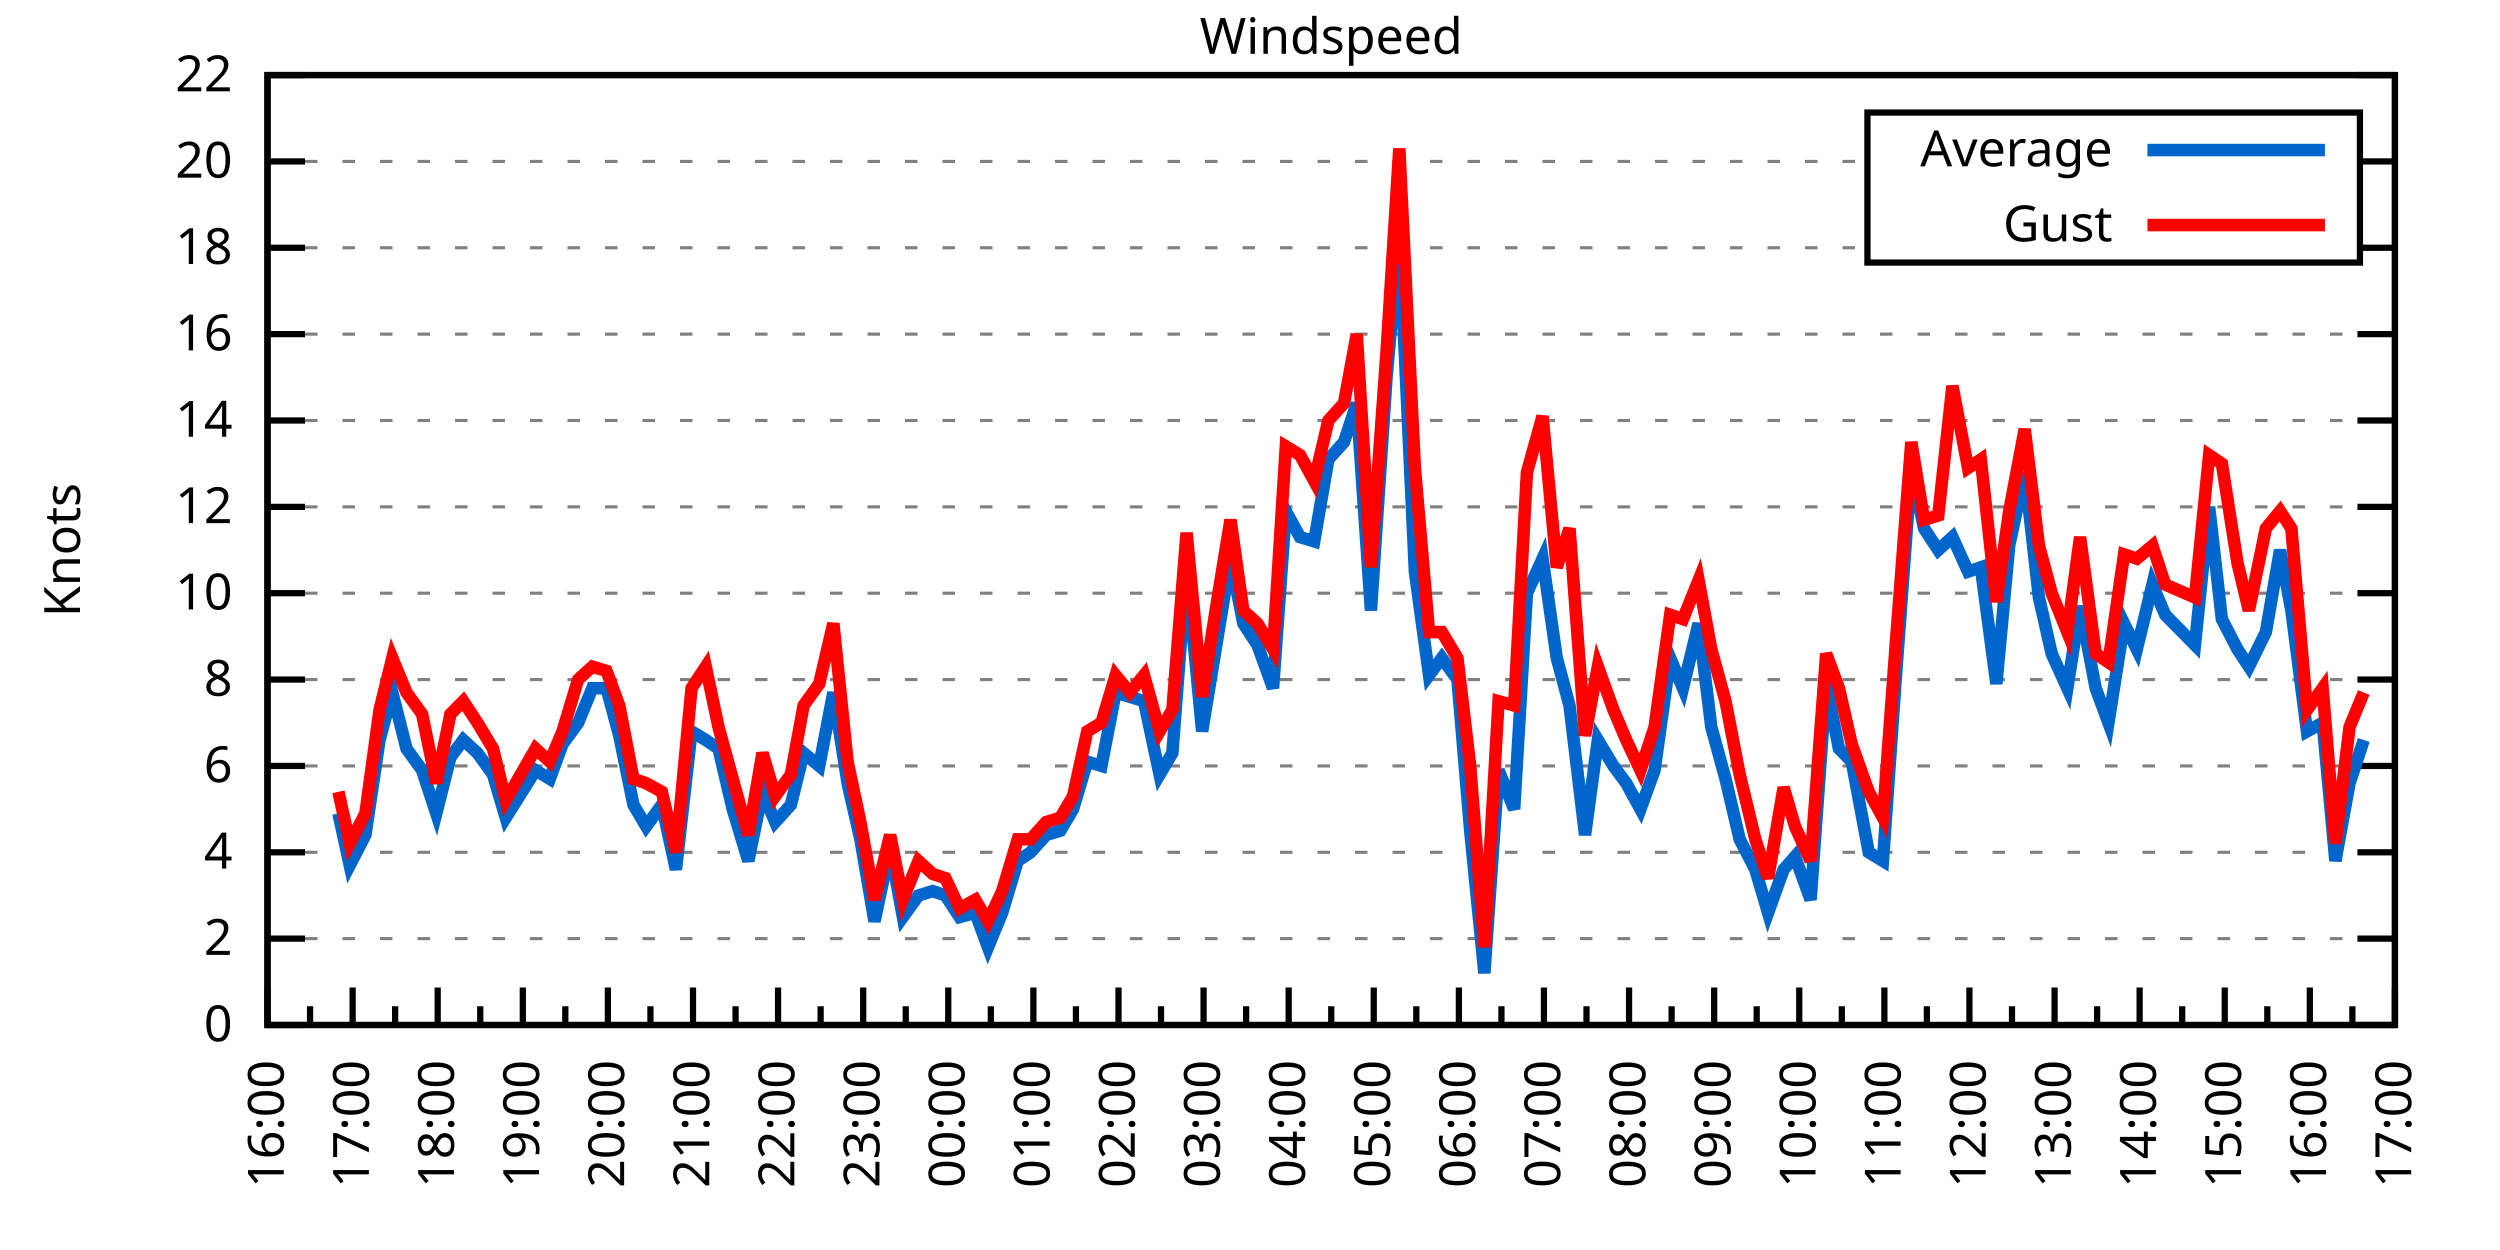
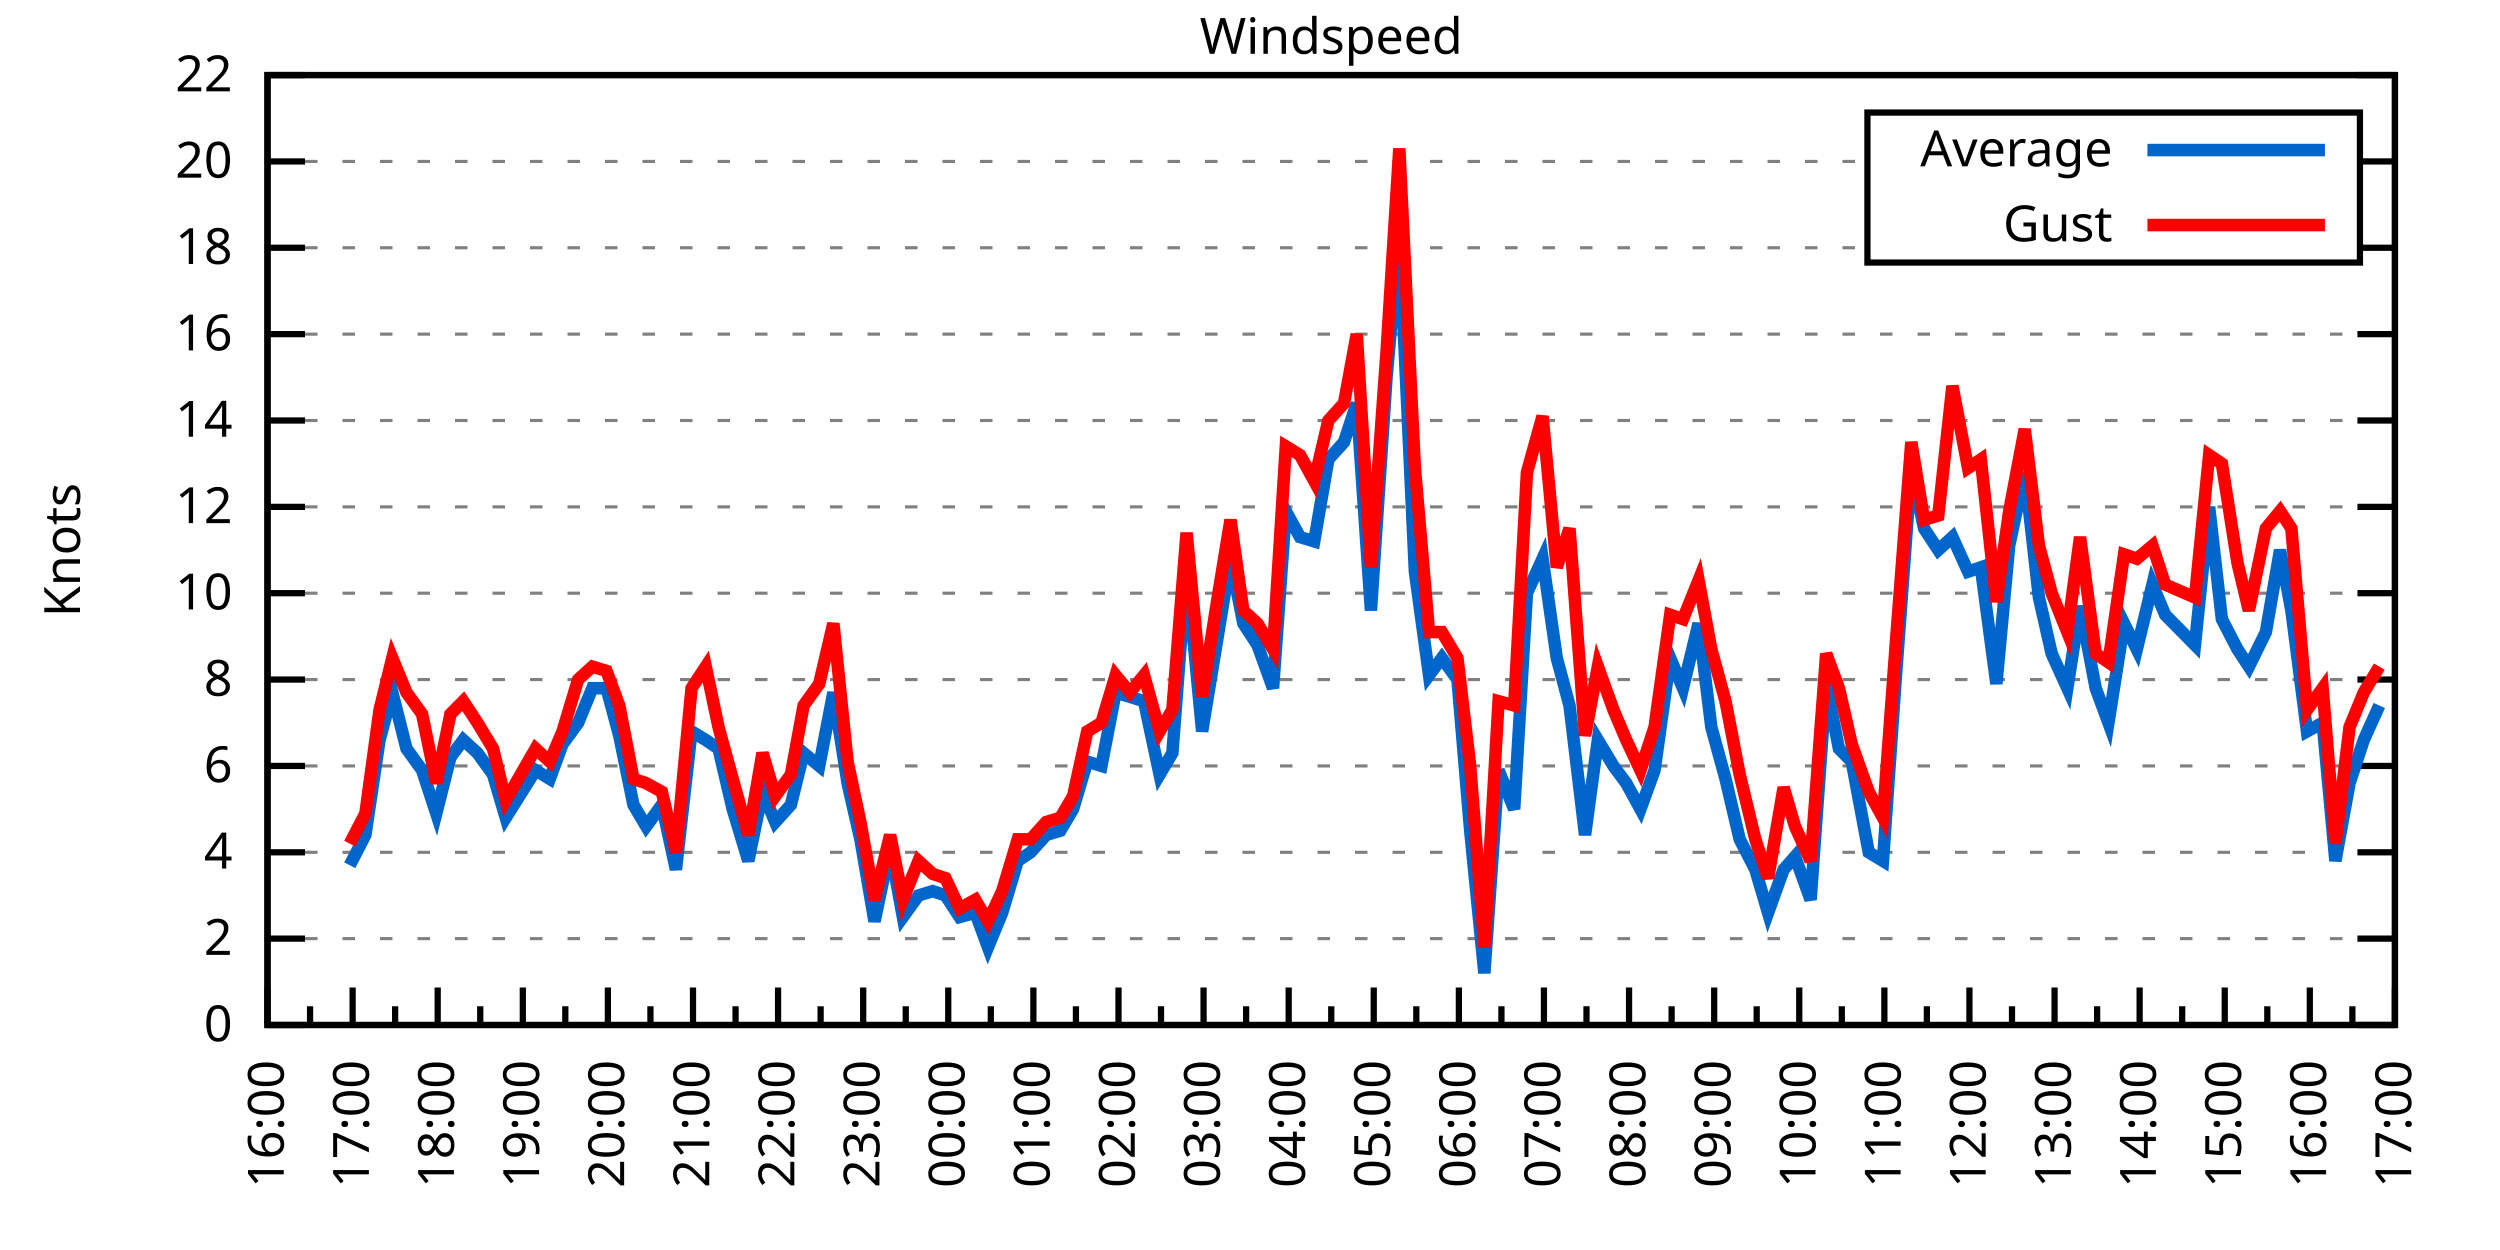
<svg xmlns="http://www.w3.org/2000/svg" xmlns:xlink="http://www.w3.org/1999/xlink" width="400" height="200" viewBox="0 0 400 200">
  <g id="gnuplot_canvas">
    <rect x="0" y="0" width="400" height="200" fill="none" />
    <defs>
      <circle id="gpDot" r="0.5" stroke-width="0.5" stroke="currentColor" />
      <path id="gpPt0" stroke-width="0.333" stroke="currentColor" d="M-1,0 h2 M0,-1 v2" />
      <path id="gpPt1" stroke-width="0.333" stroke="currentColor" d="M-1,-1 L1,1 M1,-1 L-1,1" />
      <path id="gpPt2" stroke-width="0.333" stroke="currentColor" d="M-1,0 L1,0 M0,-1 L0,1 M-1,-1 L1,1 M-1,1 L1,-1" />
      <rect id="gpPt3" stroke-width="0.333" stroke="currentColor" x="-1" y="-1" width="2" height="2" />
      <rect id="gpPt4" stroke-width="0.333" stroke="currentColor" fill="currentColor" x="-1" y="-1" width="2" height="2" />
      <circle id="gpPt5" stroke-width="0.333" stroke="currentColor" cx="0" cy="0" r="1" />
      <use xlink:href="#gpPt5" id="gpPt6" fill="currentColor" stroke="none" />
      <path id="gpPt7" stroke-width="0.333" stroke="currentColor" d="M0,-1.33 L-1.33,0.67 L1.33,0.67 z" />
      <use xlink:href="#gpPt7" id="gpPt8" fill="currentColor" stroke="none" />
      <use xlink:href="#gpPt7" id="gpPt9" stroke="currentColor" transform="rotate(180)" />
      <use xlink:href="#gpPt9" id="gpPt10" fill="currentColor" stroke="none" />
      <use xlink:href="#gpPt3" id="gpPt11" stroke="currentColor" transform="rotate(45)" />
      <use xlink:href="#gpPt11" id="gpPt12" fill="currentColor" stroke="none" />
      <path id="gpPt13" stroke-width="0.333" stroke="currentColor" d="M0,1.330 L1.265,0.411 L0.782,-1.067 L-0.782,-1.076 L-1.265,0.411 z" />
      <use xlink:href="#gpPt13" id="gpPt14" fill="currentColor" stroke="none" />
      <filter id="textbox" filterUnits="objectBoundingBox" x="0" y="0" height="1" width="1">
        <feFlood flood-color="white" flood-opacity="1" result="bgnd" />
        <feComposite in="SourceGraphic" in2="bgnd" operator="atop" />
      </filter>
      <filter id="greybox" filterUnits="objectBoundingBox" x="0" y="0" height="1" width="1">
        <feFlood flood-color="lightgrey" flood-opacity="1" result="grey" />
        <feComposite in="SourceGraphic" in2="grey" operator="atop" />
      </filter>
    </defs>
    <g fill="none" color="white" stroke="currentColor" stroke-width="1.00" stroke-linecap="butt" stroke-linejoin="miter">
</g>
    <g fill="none" color="black" stroke="currentColor" stroke-width="1.00" stroke-linecap="butt" stroke-linejoin="miter">
      <g stroke="none" shape-rendering="crispEdges">
        <polygon fill="rgb(255, 255, 255)" points="42.80,164.00 383.18,164.00 383.18,12.02 42.80,12.02 " />
      </g>
    </g>
    <g fill="none" color="black" stroke="currentColor" stroke-width="1.00" stroke-linecap="butt" stroke-linejoin="miter">
</g>
    <g fill="none" color="black" stroke="black" stroke-width="0.50" stroke-linecap="butt" stroke-linejoin="miter">
</g>
    <g fill="none" color="gray" stroke="currentColor" stroke-width="0.50" stroke-linecap="butt" stroke-linejoin="miter">
      <path stroke="gray" stroke-dasharray="2,4" class="gridline" d="M42.80,164.00 L383.19,164.00  " />
    </g>
    <g fill="none" color="gray" stroke="gray" stroke-width="1.00" stroke-linecap="butt" stroke-linejoin="miter">
</g>
    <g fill="none" color="black" stroke="currentColor" stroke-width="1.00" stroke-linecap="butt" stroke-linejoin="miter">
      <path stroke="black" d="M42.80,164.00 L48.80,164.00 M383.19,164.00 L377.19,164.00  " />
      <g transform="translate(37.20,166.60)" stroke="none" fill="black" font-family="Sans" font-size="8.00" text-anchor="end">
        <text>
          <tspan font-family="Sans"> 0</tspan>
        </text>
      </g>
    </g>
    <g fill="none" color="black" stroke="currentColor" stroke-width="1.00" stroke-linecap="butt" stroke-linejoin="miter">
</g>
    <g fill="none" color="black" stroke="black" stroke-width="0.50" stroke-linecap="butt" stroke-linejoin="miter">
</g>
    <g fill="none" color="gray" stroke="currentColor" stroke-width="0.50" stroke-linecap="butt" stroke-linejoin="miter">
      <path stroke="gray" stroke-dasharray="2,4" class="gridline" d="M42.80,150.18 L383.19,150.18  " />
    </g>
    <g fill="none" color="gray" stroke="gray" stroke-width="1.00" stroke-linecap="butt" stroke-linejoin="miter">
</g>
    <g fill="none" color="black" stroke="currentColor" stroke-width="1.00" stroke-linecap="butt" stroke-linejoin="miter">
      <path stroke="black" d="M42.80,150.18 L48.80,150.18 M383.19,150.18 L377.19,150.18  " />
      <g transform="translate(37.20,152.78)" stroke="none" fill="black" font-family="Sans" font-size="8.00" text-anchor="end">
        <text>
          <tspan font-family="Sans"> 2</tspan>
        </text>
      </g>
    </g>
    <g fill="none" color="black" stroke="currentColor" stroke-width="1.00" stroke-linecap="butt" stroke-linejoin="miter">
</g>
    <g fill="none" color="black" stroke="black" stroke-width="0.50" stroke-linecap="butt" stroke-linejoin="miter">
</g>
    <g fill="none" color="gray" stroke="currentColor" stroke-width="0.50" stroke-linecap="butt" stroke-linejoin="miter">
      <path stroke="gray" stroke-dasharray="2,4" class="gridline" d="M42.80,136.37 L383.19,136.37  " />
    </g>
    <g fill="none" color="gray" stroke="gray" stroke-width="1.00" stroke-linecap="butt" stroke-linejoin="miter">
</g>
    <g fill="none" color="black" stroke="currentColor" stroke-width="1.00" stroke-linecap="butt" stroke-linejoin="miter">
      <path stroke="black" d="M42.80,136.37 L48.80,136.37 M383.19,136.37 L377.19,136.37  " />
      <g transform="translate(37.20,138.97)" stroke="none" fill="black" font-family="Sans" font-size="8.00" text-anchor="end">
        <text>
          <tspan font-family="Sans"> 4</tspan>
        </text>
      </g>
    </g>
    <g fill="none" color="black" stroke="currentColor" stroke-width="1.00" stroke-linecap="butt" stroke-linejoin="miter">
</g>
    <g fill="none" color="black" stroke="black" stroke-width="0.50" stroke-linecap="butt" stroke-linejoin="miter">
</g>
    <g fill="none" color="gray" stroke="currentColor" stroke-width="0.50" stroke-linecap="butt" stroke-linejoin="miter">
      <path stroke="gray" stroke-dasharray="2,4" class="gridline" d="M42.80,122.55 L383.19,122.55  " />
    </g>
    <g fill="none" color="gray" stroke="gray" stroke-width="1.00" stroke-linecap="butt" stroke-linejoin="miter">
</g>
    <g fill="none" color="black" stroke="currentColor" stroke-width="1.00" stroke-linecap="butt" stroke-linejoin="miter">
      <path stroke="black" d="M42.80,122.55 L48.80,122.55 M383.19,122.55 L377.19,122.55  " />
      <g transform="translate(37.20,125.15)" stroke="none" fill="black" font-family="Sans" font-size="8.00" text-anchor="end">
        <text>
          <tspan font-family="Sans"> 6</tspan>
        </text>
      </g>
    </g>
    <g fill="none" color="black" stroke="currentColor" stroke-width="1.00" stroke-linecap="butt" stroke-linejoin="miter">
</g>
    <g fill="none" color="black" stroke="black" stroke-width="0.50" stroke-linecap="butt" stroke-linejoin="miter">
</g>
    <g fill="none" color="gray" stroke="currentColor" stroke-width="0.50" stroke-linecap="butt" stroke-linejoin="miter">
      <path stroke="gray" stroke-dasharray="2,4" class="gridline" d="M42.80,108.73 L383.19,108.73  " />
    </g>
    <g fill="none" color="gray" stroke="gray" stroke-width="1.00" stroke-linecap="butt" stroke-linejoin="miter">
</g>
    <g fill="none" color="black" stroke="currentColor" stroke-width="1.00" stroke-linecap="butt" stroke-linejoin="miter">
      <path stroke="black" d="M42.80,108.73 L48.80,108.73 M383.19,108.73 L377.19,108.73  " />
      <g transform="translate(37.20,111.33)" stroke="none" fill="black" font-family="Sans" font-size="8.00" text-anchor="end">
        <text>
          <tspan font-family="Sans"> 8</tspan>
        </text>
      </g>
    </g>
    <g fill="none" color="black" stroke="currentColor" stroke-width="1.00" stroke-linecap="butt" stroke-linejoin="miter">
</g>
    <g fill="none" color="black" stroke="black" stroke-width="0.50" stroke-linecap="butt" stroke-linejoin="miter">
</g>
    <g fill="none" color="gray" stroke="currentColor" stroke-width="0.50" stroke-linecap="butt" stroke-linejoin="miter">
      <path stroke="gray" stroke-dasharray="2,4" class="gridline" d="M42.80,94.91 L383.19,94.91  " />
    </g>
    <g fill="none" color="gray" stroke="gray" stroke-width="1.00" stroke-linecap="butt" stroke-linejoin="miter">
</g>
    <g fill="none" color="black" stroke="currentColor" stroke-width="1.00" stroke-linecap="butt" stroke-linejoin="miter">
      <path stroke="black" d="M42.80,94.91 L48.80,94.91 M383.19,94.91 L377.19,94.91  " />
      <g transform="translate(37.20,97.51)" stroke="none" fill="black" font-family="Sans" font-size="8.00" text-anchor="end">
        <text>
          <tspan font-family="Sans"> 10</tspan>
        </text>
      </g>
    </g>
    <g fill="none" color="black" stroke="currentColor" stroke-width="1.00" stroke-linecap="butt" stroke-linejoin="miter">
</g>
    <g fill="none" color="black" stroke="black" stroke-width="0.50" stroke-linecap="butt" stroke-linejoin="miter">
</g>
    <g fill="none" color="gray" stroke="currentColor" stroke-width="0.50" stroke-linecap="butt" stroke-linejoin="miter">
      <path stroke="gray" stroke-dasharray="2,4" class="gridline" d="M42.80,81.10 L383.19,81.10  " />
    </g>
    <g fill="none" color="gray" stroke="gray" stroke-width="1.00" stroke-linecap="butt" stroke-linejoin="miter">
</g>
    <g fill="none" color="black" stroke="currentColor" stroke-width="1.00" stroke-linecap="butt" stroke-linejoin="miter">
      <path stroke="black" d="M42.80,81.10 L48.80,81.10 M383.19,81.10 L377.19,81.10  " />
      <g transform="translate(37.20,83.70)" stroke="none" fill="black" font-family="Sans" font-size="8.00" text-anchor="end">
        <text>
          <tspan font-family="Sans"> 12</tspan>
        </text>
      </g>
    </g>
    <g fill="none" color="black" stroke="currentColor" stroke-width="1.00" stroke-linecap="butt" stroke-linejoin="miter">
</g>
    <g fill="none" color="black" stroke="black" stroke-width="0.50" stroke-linecap="butt" stroke-linejoin="miter">
</g>
    <g fill="none" color="gray" stroke="currentColor" stroke-width="0.50" stroke-linecap="butt" stroke-linejoin="miter">
      <path stroke="gray" stroke-dasharray="2,4" class="gridline" d="M42.80,67.28 L383.19,67.28  " />
    </g>
    <g fill="none" color="gray" stroke="gray" stroke-width="1.00" stroke-linecap="butt" stroke-linejoin="miter">
</g>
    <g fill="none" color="black" stroke="currentColor" stroke-width="1.00" stroke-linecap="butt" stroke-linejoin="miter">
      <path stroke="black" d="M42.80,67.28 L48.80,67.28 M383.19,67.28 L377.19,67.28  " />
      <g transform="translate(37.20,69.88)" stroke="none" fill="black" font-family="Sans" font-size="8.00" text-anchor="end">
        <text>
          <tspan font-family="Sans"> 14</tspan>
        </text>
      </g>
    </g>
    <g fill="none" color="black" stroke="currentColor" stroke-width="1.00" stroke-linecap="butt" stroke-linejoin="miter">
</g>
    <g fill="none" color="black" stroke="black" stroke-width="0.50" stroke-linecap="butt" stroke-linejoin="miter">
</g>
    <g fill="none" color="gray" stroke="currentColor" stroke-width="0.50" stroke-linecap="butt" stroke-linejoin="miter">
      <path stroke="gray" stroke-dasharray="2,4" class="gridline" d="M42.80,53.46 L383.19,53.46  " />
    </g>
    <g fill="none" color="gray" stroke="gray" stroke-width="1.00" stroke-linecap="butt" stroke-linejoin="miter">
</g>
    <g fill="none" color="black" stroke="currentColor" stroke-width="1.00" stroke-linecap="butt" stroke-linejoin="miter">
      <path stroke="black" d="M42.80,53.46 L48.80,53.46 M383.19,53.46 L377.19,53.46  " />
      <g transform="translate(37.20,56.06)" stroke="none" fill="black" font-family="Sans" font-size="8.00" text-anchor="end">
        <text>
          <tspan font-family="Sans"> 16</tspan>
        </text>
      </g>
    </g>
    <g fill="none" color="black" stroke="currentColor" stroke-width="1.00" stroke-linecap="butt" stroke-linejoin="miter">
</g>
    <g fill="none" color="black" stroke="black" stroke-width="0.50" stroke-linecap="butt" stroke-linejoin="miter">
</g>
    <g fill="none" color="gray" stroke="currentColor" stroke-width="0.50" stroke-linecap="butt" stroke-linejoin="miter">
      <path stroke="gray" stroke-dasharray="2,4" class="gridline" d="M42.80,39.64 L298.79,39.64 M377.59,39.64 L383.19,39.64  " />
    </g>
    <g fill="none" color="gray" stroke="gray" stroke-width="1.00" stroke-linecap="butt" stroke-linejoin="miter">
</g>
    <g fill="none" color="black" stroke="currentColor" stroke-width="1.00" stroke-linecap="butt" stroke-linejoin="miter">
      <path stroke="black" d="M42.80,39.64 L48.80,39.64 M383.19,39.64 L377.19,39.64  " />
      <g transform="translate(37.20,42.24)" stroke="none" fill="black" font-family="Sans" font-size="8.00" text-anchor="end">
        <text>
          <tspan font-family="Sans"> 18</tspan>
        </text>
      </g>
    </g>
    <g fill="none" color="black" stroke="currentColor" stroke-width="1.00" stroke-linecap="butt" stroke-linejoin="miter">
</g>
    <g fill="none" color="black" stroke="black" stroke-width="0.50" stroke-linecap="butt" stroke-linejoin="miter">
</g>
    <g fill="none" color="gray" stroke="currentColor" stroke-width="0.50" stroke-linecap="butt" stroke-linejoin="miter">
      <path stroke="gray" stroke-dasharray="2,4" class="gridline" d="M42.80,25.83 L298.79,25.83 M377.59,25.83 L383.19,25.83  " />
    </g>
    <g fill="none" color="gray" stroke="gray" stroke-width="1.00" stroke-linecap="butt" stroke-linejoin="miter">
</g>
    <g fill="none" color="black" stroke="currentColor" stroke-width="1.00" stroke-linecap="butt" stroke-linejoin="miter">
      <path stroke="black" d="M42.80,25.83 L48.80,25.83 M383.19,25.83 L377.19,25.83  " />
      <g transform="translate(37.20,28.43)" stroke="none" fill="black" font-family="Sans" font-size="8.00" text-anchor="end">
        <text>
          <tspan font-family="Sans"> 20</tspan>
        </text>
      </g>
    </g>
    <g fill="none" color="black" stroke="currentColor" stroke-width="1.00" stroke-linecap="butt" stroke-linejoin="miter">
</g>
    <g fill="none" color="black" stroke="black" stroke-width="0.50" stroke-linecap="butt" stroke-linejoin="miter">
</g>
    <g fill="none" color="gray" stroke="currentColor" stroke-width="0.50" stroke-linecap="butt" stroke-linejoin="miter">
      <path stroke="gray" stroke-dasharray="2,4" class="gridline" d="M42.80,12.01 L383.19,12.01  " />
    </g>
    <g fill="none" color="gray" stroke="gray" stroke-width="1.00" stroke-linecap="butt" stroke-linejoin="miter">
</g>
    <g fill="none" color="black" stroke="currentColor" stroke-width="1.00" stroke-linecap="butt" stroke-linejoin="miter">
      <path stroke="black" d="M42.80,12.01 L48.80,12.01 M383.19,12.01 L377.19,12.01  " />
      <g transform="translate(37.20,14.61)" stroke="none" fill="black" font-family="Sans" font-size="8.00" text-anchor="end">
        <text>
          <tspan font-family="Sans"> 22</tspan>
        </text>
      </g>
    </g>
    <g fill="none" color="black" stroke="currentColor" stroke-width="1.00" stroke-linecap="butt" stroke-linejoin="miter">
      <path stroke="black" d="M42.80,164.00 L42.80,158.00  " />
      <g transform="translate(45.40,169.60) rotate(270)" stroke="none" fill="black" font-family="Sans" font-size="8.00" text-anchor="end">
        <text>
          <tspan font-family="Sans">16:00</tspan>
        </text>
      </g>
    </g>
    <g fill="none" color="black" stroke="currentColor" stroke-width="1.00" stroke-linecap="butt" stroke-linejoin="miter">
      <path stroke="black" d="M49.61,164.00 L49.61,161.00 M56.42,164.00 L56.42,158.00  " />
      <g transform="translate(59.02,169.60) rotate(270)" stroke="none" fill="black" font-family="Sans" font-size="8.00" text-anchor="end">
        <text>
          <tspan font-family="Sans">17:00</tspan>
        </text>
      </g>
    </g>
    <g fill="none" color="black" stroke="currentColor" stroke-width="1.00" stroke-linecap="butt" stroke-linejoin="miter">
      <path stroke="black" d="M63.22,164.00 L63.22,161.00 M70.03,164.00 L70.03,158.00  " />
      <g transform="translate(72.63,169.60) rotate(270)" stroke="none" fill="black" font-family="Sans" font-size="8.00" text-anchor="end">
        <text>
          <tspan font-family="Sans">18:00</tspan>
        </text>
      </g>
    </g>
    <g fill="none" color="black" stroke="currentColor" stroke-width="1.00" stroke-linecap="butt" stroke-linejoin="miter">
      <path stroke="black" d="M76.84,164.00 L76.84,161.00 M83.65,164.00 L83.65,158.00  " />
      <g transform="translate(86.25,169.60) rotate(270)" stroke="none" fill="black" font-family="Sans" font-size="8.00" text-anchor="end">
        <text>
          <tspan font-family="Sans">19:00</tspan>
        </text>
      </g>
    </g>
    <g fill="none" color="black" stroke="currentColor" stroke-width="1.00" stroke-linecap="butt" stroke-linejoin="miter">
      <path stroke="black" d="M90.45,164.00 L90.45,161.00 M97.26,164.00 L97.26,158.00  " />
      <g transform="translate(99.86,169.60) rotate(270)" stroke="none" fill="black" font-family="Sans" font-size="8.00" text-anchor="end">
        <text>
          <tspan font-family="Sans">20:00</tspan>
        </text>
      </g>
    </g>
    <g fill="none" color="black" stroke="currentColor" stroke-width="1.00" stroke-linecap="butt" stroke-linejoin="miter">
      <path stroke="black" d="M104.07,164.00 L104.07,161.00 M110.88,164.00 L110.88,158.00  " />
      <g transform="translate(113.48,169.60) rotate(270)" stroke="none" fill="black" font-family="Sans" font-size="8.00" text-anchor="end">
        <text>
          <tspan font-family="Sans">21:00</tspan>
        </text>
      </g>
    </g>
    <g fill="none" color="black" stroke="currentColor" stroke-width="1.00" stroke-linecap="butt" stroke-linejoin="miter">
      <path stroke="black" d="M117.69,164.00 L117.69,161.00 M124.49,164.00 L124.49,158.00  " />
      <g transform="translate(127.09,169.60) rotate(270)" stroke="none" fill="black" font-family="Sans" font-size="8.00" text-anchor="end">
        <text>
          <tspan font-family="Sans">22:00</tspan>
        </text>
      </g>
    </g>
    <g fill="none" color="black" stroke="currentColor" stroke-width="1.00" stroke-linecap="butt" stroke-linejoin="miter">
      <path stroke="black" d="M131.30,164.00 L131.30,161.00 M138.11,164.00 L138.11,158.00  " />
      <g transform="translate(140.71,169.60) rotate(270)" stroke="none" fill="black" font-family="Sans" font-size="8.00" text-anchor="end">
        <text>
          <tspan font-family="Sans">23:00</tspan>
        </text>
      </g>
    </g>
    <g fill="none" color="black" stroke="currentColor" stroke-width="1.00" stroke-linecap="butt" stroke-linejoin="miter">
      <path stroke="black" d="M144.92,164.00 L144.92,161.00 M151.72,164.00 L151.72,158.00  " />
      <g transform="translate(154.32,169.60) rotate(270)" stroke="none" fill="black" font-family="Sans" font-size="8.00" text-anchor="end">
        <text>
          <tspan font-family="Sans">00:00</tspan>
        </text>
      </g>
    </g>
    <g fill="none" color="black" stroke="currentColor" stroke-width="1.00" stroke-linecap="butt" stroke-linejoin="miter">
      <path stroke="black" d="M158.53,164.00 L158.53,161.00 M165.34,164.00 L165.34,158.00  " />
      <g transform="translate(167.94,169.60) rotate(270)" stroke="none" fill="black" font-family="Sans" font-size="8.00" text-anchor="end">
        <text>
          <tspan font-family="Sans">01:00</tspan>
        </text>
      </g>
    </g>
    <g fill="none" color="black" stroke="currentColor" stroke-width="1.00" stroke-linecap="butt" stroke-linejoin="miter">
      <path stroke="black" d="M172.15,164.00 L172.15,161.00 M178.96,164.00 L178.96,158.00  " />
      <g transform="translate(181.56,169.60) rotate(270)" stroke="none" fill="black" font-family="Sans" font-size="8.00" text-anchor="end">
        <text>
          <tspan font-family="Sans">02:00</tspan>
        </text>
      </g>
    </g>
    <g fill="none" color="black" stroke="currentColor" stroke-width="1.00" stroke-linecap="butt" stroke-linejoin="miter">
      <path stroke="black" d="M185.76,164.00 L185.76,161.00 M192.57,164.00 L192.57,158.00  " />
      <g transform="translate(195.17,169.60) rotate(270)" stroke="none" fill="black" font-family="Sans" font-size="8.00" text-anchor="end">
        <text>
          <tspan font-family="Sans">03:00</tspan>
        </text>
      </g>
    </g>
    <g fill="none" color="black" stroke="currentColor" stroke-width="1.00" stroke-linecap="butt" stroke-linejoin="miter">
      <path stroke="black" d="M199.38,164.00 L199.38,161.00 M206.19,164.00 L206.19,158.00  " />
      <g transform="translate(208.79,169.60) rotate(270)" stroke="none" fill="black" font-family="Sans" font-size="8.00" text-anchor="end">
        <text>
          <tspan font-family="Sans">04:00</tspan>
        </text>
      </g>
    </g>
    <g fill="none" color="black" stroke="currentColor" stroke-width="1.00" stroke-linecap="butt" stroke-linejoin="miter">
      <path stroke="black" d="M213.00,164.00 L213.00,161.00 M219.80,164.00 L219.80,158.00  " />
      <g transform="translate(222.40,169.60) rotate(270)" stroke="none" fill="black" font-family="Sans" font-size="8.00" text-anchor="end">
        <text>
          <tspan font-family="Sans">05:00</tspan>
        </text>
      </g>
    </g>
    <g fill="none" color="black" stroke="currentColor" stroke-width="1.00" stroke-linecap="butt" stroke-linejoin="miter">
      <path stroke="black" d="M226.61,164.00 L226.61,161.00 M233.42,164.00 L233.42,158.00  " />
      <g transform="translate(236.02,169.60) rotate(270)" stroke="none" fill="black" font-family="Sans" font-size="8.00" text-anchor="end">
        <text>
          <tspan font-family="Sans">06:00</tspan>
        </text>
      </g>
    </g>
    <g fill="none" color="black" stroke="currentColor" stroke-width="1.00" stroke-linecap="butt" stroke-linejoin="miter">
      <path stroke="black" d="M240.23,164.00 L240.23,161.00 M247.03,164.00 L247.03,158.00  " />
      <g transform="translate(249.63,169.60) rotate(270)" stroke="none" fill="black" font-family="Sans" font-size="8.00" text-anchor="end">
        <text>
          <tspan font-family="Sans">07:00</tspan>
        </text>
      </g>
    </g>
    <g fill="none" color="black" stroke="currentColor" stroke-width="1.00" stroke-linecap="butt" stroke-linejoin="miter">
      <path stroke="black" d="M253.84,164.00 L253.84,161.00 M260.65,164.00 L260.65,158.00  " />
      <g transform="translate(263.25,169.60) rotate(270)" stroke="none" fill="black" font-family="Sans" font-size="8.00" text-anchor="end">
        <text>
          <tspan font-family="Sans">08:00</tspan>
        </text>
      </g>
    </g>
    <g fill="none" color="black" stroke="currentColor" stroke-width="1.00" stroke-linecap="butt" stroke-linejoin="miter">
      <path stroke="black" d="M267.46,164.00 L267.46,161.00 M274.27,164.00 L274.27,158.00  " />
      <g transform="translate(276.87,169.60) rotate(270)" stroke="none" fill="black" font-family="Sans" font-size="8.00" text-anchor="end">
        <text>
          <tspan font-family="Sans">09:00</tspan>
        </text>
      </g>
    </g>
    <g fill="none" color="black" stroke="currentColor" stroke-width="1.00" stroke-linecap="butt" stroke-linejoin="miter">
      <path stroke="black" d="M281.07,164.00 L281.07,161.00 M287.88,164.00 L287.88,158.00  " />
      <g transform="translate(290.48,169.60) rotate(270)" stroke="none" fill="black" font-family="Sans" font-size="8.00" text-anchor="end">
        <text>
          <tspan font-family="Sans">10:00</tspan>
        </text>
      </g>
    </g>
    <g fill="none" color="black" stroke="currentColor" stroke-width="1.00" stroke-linecap="butt" stroke-linejoin="miter">
      <path stroke="black" d="M294.69,164.00 L294.69,161.00 M301.50,164.00 L301.50,158.00  " />
      <g transform="translate(304.10,169.60) rotate(270)" stroke="none" fill="black" font-family="Sans" font-size="8.00" text-anchor="end">
        <text>
          <tspan font-family="Sans">11:00</tspan>
        </text>
      </g>
    </g>
    <g fill="none" color="black" stroke="currentColor" stroke-width="1.00" stroke-linecap="butt" stroke-linejoin="miter">
      <path stroke="black" d="M308.30,164.00 L308.30,161.00 M315.11,164.00 L315.11,158.00  " />
      <g transform="translate(317.71,169.60) rotate(270)" stroke="none" fill="black" font-family="Sans" font-size="8.00" text-anchor="end">
        <text>
          <tspan font-family="Sans">12:00</tspan>
        </text>
      </g>
    </g>
    <g fill="none" color="black" stroke="currentColor" stroke-width="1.00" stroke-linecap="butt" stroke-linejoin="miter">
      <path stroke="black" d="M321.92,164.00 L321.92,161.00 M328.73,164.00 L328.73,158.00  " />
      <g transform="translate(331.33,169.60) rotate(270)" stroke="none" fill="black" font-family="Sans" font-size="8.00" text-anchor="end">
        <text>
          <tspan font-family="Sans">13:00</tspan>
        </text>
      </g>
    </g>
    <g fill="none" color="black" stroke="currentColor" stroke-width="1.00" stroke-linecap="butt" stroke-linejoin="miter">
      <path stroke="black" d="M335.54,164.00 L335.54,161.00 M342.34,164.00 L342.34,158.00  " />
      <g transform="translate(344.94,169.60) rotate(270)" stroke="none" fill="black" font-family="Sans" font-size="8.00" text-anchor="end">
        <text>
          <tspan font-family="Sans">14:00</tspan>
        </text>
      </g>
    </g>
    <g fill="none" color="black" stroke="currentColor" stroke-width="1.00" stroke-linecap="butt" stroke-linejoin="miter">
      <path stroke="black" d="M349.15,164.00 L349.15,161.00 M355.96,164.00 L355.96,158.00  " />
      <g transform="translate(358.56,169.60) rotate(270)" stroke="none" fill="black" font-family="Sans" font-size="8.00" text-anchor="end">
        <text>
          <tspan font-family="Sans">15:00</tspan>
        </text>
      </g>
    </g>
    <g fill="none" color="black" stroke="currentColor" stroke-width="1.00" stroke-linecap="butt" stroke-linejoin="miter">
      <path stroke="black" d="M362.77,164.00 L362.77,161.00 M369.57,164.00 L369.57,158.00  " />
      <g transform="translate(372.17,169.60) rotate(270)" stroke="none" fill="black" font-family="Sans" font-size="8.00" text-anchor="end">
        <text>
          <tspan font-family="Sans">16:00</tspan>
        </text>
      </g>
    </g>
    <g fill="none" color="black" stroke="currentColor" stroke-width="1.00" stroke-linecap="butt" stroke-linejoin="miter">
      <path stroke="black" d="M376.38,164.00 L376.38,161.00 M383.19,164.00 L383.19,158.00  " />
      <g transform="translate(385.79,169.60) rotate(270)" stroke="none" fill="black" font-family="Sans" font-size="8.00" text-anchor="end">
        <text>
          <tspan font-family="Sans">17:00</tspan>
        </text>
      </g>
    </g>
    <g fill="none" color="black" stroke="currentColor" stroke-width="1.00" stroke-linecap="butt" stroke-linejoin="miter">
</g>
    <g fill="none" color="black" stroke="currentColor" stroke-width="1.00" stroke-linecap="butt" stroke-linejoin="miter">
      <path stroke="black" d="M42.80,12.01 L42.80,164.00 L383.19,164.00 L383.19,12.01 L42.80,12.01 Z  " />
    </g>
    <g fill="none" color="black" stroke="currentColor" stroke-width="1.00" stroke-linecap="butt" stroke-linejoin="miter">
      <g transform="translate(12.80,88.01) rotate(270)" stroke="none" fill="black" font-family="Sans" font-size="8.00" text-anchor="middle">
        <text>
          <tspan font-family="Sans">Knots</tspan>
        </text>
      </g>
    </g>
    <g fill="none" color="black" stroke="currentColor" stroke-width="1.00" stroke-linecap="butt" stroke-linejoin="miter">
</g>
    <g fill="none" color="black" stroke="currentColor" stroke-width="1.00" stroke-linecap="butt" stroke-linejoin="miter">
      <path stroke="black" d="M298.79,42.01 L298.79,18.01 L377.59,18.01 L377.59,42.01 L298.79,42.01 Z  " />
    </g>
    <g id="Windspeed_plot_1">
      <g fill="none" color="white" stroke="black" stroke-width="2.00" stroke-linecap="butt" stroke-linejoin="miter">
</g>
      <g fill="none" color="black" stroke="currentColor" stroke-width="2.00" stroke-linecap="butt" stroke-linejoin="miter">
        <g transform="translate(337.99,26.61)" stroke="none" fill="black" font-family="Sans" font-size="8.00" text-anchor="end">
          <text>
            <tspan font-family="Sans">Average</tspan>
          </text>
        </g>
      </g>
      <g fill="none" color="black" stroke="currentColor" stroke-width="2.00" stroke-linecap="butt" stroke-linejoin="miter">
-         <path stroke="rgb(  0, 102, 204)" d="M343.59,24.01 L371.99,24.01 M54.15,130.15 L55.96,138.44 L58.46,133.60 L60.73,118.40 L62.77,110.80 L65.04,119.78   L67.54,123.24 L69.80,130.15 L72.07,121.17 L74.12,118.40 L76.39,120.48 L78.88,123.93 L80.92,130.84 L85.69,123.24   L87.96,124.62 L90.00,119.09 L92.50,115.64 L94.77,110.11 L97.04,110.11 L99.08,117.71 L101.35,128.77 L103.39,132.22   L105.89,128.77 L108.15,139.13 L110.65,117.02 L112.92,118.40 L114.96,119.78 L117.23,129.46 L119.73,137.75 L122.00,126.69   L124.04,131.53 L126.54,128.77 L128.58,120.48 L131.07,122.55 L133.34,110.80 L135.61,125.31 L137.66,134.29 L139.92,147.42   L142.42,135.67 L144.46,146.73 L146.96,143.27 L149.23,142.58 L151.27,143.27 L153.54,146.73 L156.04,146.04 L158.08,151.56   L160.35,146.04 L162.84,137.75 L164.89,136.37 L167.38,133.60 L169.65,132.91 L171.69,129.46 L173.96,121.86 L176.23,122.55   L178.50,110.80 L180.77,111.49 L183.04,112.19 L185.54,123.93 L187.58,120.48 L189.85,90.77 L192.34,117.02 L194.61,103.20   L196.88,89.39 L198.93,99.75 L201.19,103.20 L203.69,110.11 L205.73,81.79 L208.00,85.93 L210.27,86.62 L212.54,73.50   L215.04,70.73 L217.08,64.52 L219.35,97.68 L221.85,60.37 L223.89,37.57 L226.38,91.46 L228.65,108.04 L230.70,105.28   L233.19,108.73 L235.23,132.91 L237.50,155.71 L239.77,123.24 L242.27,129.46 L244.31,94.91 L246.81,89.39 L249.08,105.28   L251.12,112.88 L253.61,133.60 L255.66,118.40 L258.15,122.55 L260.20,125.31 L262.47,129.46 L264.73,123.24 L267.23,105.28   L269.27,110.11 L271.77,99.75 L273.81,116.33 L276.08,124.62 L278.35,134.29 L280.85,139.13 L282.89,146.04 L285.38,139.13   L287.20,137.06 L289.70,143.96 L292.19,109.42 L294.23,119.78 L296.28,121.86 L299.00,136.37 L301.27,137.75 L303.31,108.73   L305.81,74.88 L307.85,84.55 L310.12,88.00 L312.39,85.93 L314.89,91.46 L316.93,90.77 L319.42,109.42 L321.47,87.31   L323.96,75.57 L326.23,95.60 L328.27,104.59 L330.77,110.11 L332.81,96.99 L335.31,110.11 L337.35,115.64 L339.85,99.75   L341.89,103.89 L344.39,93.53 L346.43,98.37 L351.19,103.20 L353.46,81.10 L355.50,99.06 L358.00,103.89 L359.82,106.66   L362.54,101.13 L364.81,88.00 L366.62,97.68 L369.12,117.02 L371.62,115.64 L373.66,137.75 L375.93,125.31 L378.20,118.40    " />
+         <path stroke="rgb(  0, 102, 204)" d="M343.59,24.01 L371.99,24.01 M55.96,138.44 L58.46,133.60 L60.73,118.40 L62.77,110.80 L65.04,119.78 L67.54,123.24   L69.80,130.15 L72.07,121.17 L74.12,118.40 L76.39,120.48 L78.88,123.93 L80.92,130.84 L85.69,123.24 L87.96,124.62   L90.00,119.09 L92.50,115.64 L94.77,110.11 L97.04,110.11 L99.08,117.71 L101.35,128.77 L103.39,132.22 L105.89,128.77   L108.15,139.13 L110.65,117.02 L112.92,118.40 L114.96,119.78 L117.23,129.46 L119.73,137.75 L122.00,126.69 L124.04,131.53   L126.54,128.77 L128.58,120.48 L131.07,122.55 L133.34,110.80 L135.61,125.31 L137.66,134.29 L139.92,147.42 L142.42,135.67   L144.46,146.73 L146.96,143.27 L149.23,142.58 L151.27,143.27 L153.54,146.73 L156.04,146.04 L158.08,151.56 L160.35,146.04   L162.84,137.75 L164.89,136.37 L167.38,133.60 L169.65,132.91 L171.69,129.46 L173.96,121.86 L176.23,122.55 L178.50,110.80   L180.77,111.49 L183.04,112.19 L185.54,123.93 L187.58,120.48 L189.85,90.77 L192.34,117.02 L194.61,103.20 L196.88,89.39   L198.93,99.75 L201.19,103.20 L203.69,110.11 L205.73,81.79 L208.00,85.93 L210.27,86.62 L212.54,73.50 L215.04,70.73   L217.08,64.52 L219.35,97.68 L221.85,60.37 L223.89,37.57 L226.38,91.46 L228.65,108.04 L230.70,105.28 L233.19,108.73   L235.23,132.91 L237.50,155.71 L239.77,123.24 L242.27,129.46 L244.31,94.91 L246.81,89.39 L249.08,105.28 L251.12,112.88   L253.61,133.60 L255.66,118.40 L258.15,122.55 L260.20,125.31 L262.47,129.46 L264.73,123.24 L267.23,105.28 L269.27,110.11   L271.77,99.75 L273.81,116.33 L276.08,124.62 L278.35,134.29 L280.85,139.13 L282.89,146.04 L285.38,139.13 L287.20,137.06   L289.70,143.96 L292.19,109.42 L294.23,119.78 L296.28,121.86 L299.00,136.37 L301.27,137.75 L303.31,108.73 L305.81,74.88   L307.85,84.55 L310.12,88.00 L312.39,85.93 L314.89,91.46 L316.93,90.77 L319.42,109.42 L321.47,87.31 L323.96,75.57   L326.23,95.60 L328.27,104.59 L330.77,110.11 L332.81,96.99 L335.31,110.11 L337.35,115.64 L339.85,99.75 L341.89,103.89   L344.39,93.53 L346.43,98.37 L351.19,103.20 L353.46,81.10 L355.50,99.06 L358.00,103.89 L359.82,106.66 L362.54,101.13   L364.81,88.00 L366.62,97.68 L369.12,117.02 L371.62,115.64 L373.66,137.75 L375.93,125.31 L378.20,118.40 L380.69,112.88    " />
      </g>
    </g>
    <g id="Windspeed_plot_2">
      <g fill="none" color="black" stroke="currentColor" stroke-width="2.00" stroke-linecap="butt" stroke-linejoin="miter">
        <g transform="translate(337.99,38.61)" stroke="none" fill="black" font-family="Sans" font-size="8.00" text-anchor="end">
          <text>
            <tspan font-family="Sans">Gust</tspan>
          </text>
        </g>
      </g>
      <g fill="none" color="black" stroke="currentColor" stroke-width="2.00" stroke-linecap="butt" stroke-linejoin="miter">
-         <path stroke="rgb(255,   0,   0)" d="M343.59,36.01 L371.99,36.01 M54.15,126.69 L55.96,134.98 L58.46,130.15 L60.73,113.57 L62.77,105.28 L65.04,110.80   L67.54,114.26 L69.80,125.31 L72.07,114.26 L74.12,112.19 L76.39,115.64 L78.88,119.78 L80.92,128.08 L85.69,119.78   L87.96,121.86 L90.00,117.02 L92.50,108.73 L94.77,106.66 L97.04,107.35 L99.08,112.88 L101.35,124.62 L103.39,125.31   L105.89,126.69 L108.15,136.37 L110.65,110.11 L112.92,106.66 L114.96,116.33 L117.23,124.62 L119.73,133.60 L122.00,120.48   L124.04,127.38 L126.54,123.93 L128.58,112.88 L131.07,109.42 L133.34,99.75 L135.61,121.86 L137.66,131.53 L139.92,143.96   L142.42,133.60 L144.46,143.96 L146.96,137.75 L149.23,139.82 L151.27,140.51 L153.54,145.35 L156.04,143.96 L158.08,147.42   L160.35,142.58 L162.84,134.29 L164.89,134.29 L167.38,131.53 L169.65,130.84 L171.69,127.38 L173.96,117.02 L176.23,115.64   L178.50,108.04 L180.77,110.80 L183.04,108.04 L185.54,117.02 L187.58,113.57 L189.85,85.24 L192.34,111.49 L194.61,96.99   L196.88,83.17 L198.93,97.68 L201.19,99.75 L203.69,103.89 L205.73,71.42 L208.00,72.81 L210.27,76.95 L212.54,67.28   L215.04,64.52 L217.08,53.46 L219.35,90.77 L221.85,56.23 L223.89,23.75 L226.38,74.88 L228.65,101.13 L230.70,101.13   L233.19,105.28 L235.23,122.55 L237.50,151.56 L239.77,112.19 L242.27,112.88 L244.31,75.57 L246.81,66.59 L249.08,90.77   L251.12,84.55 L253.61,117.71 L255.66,106.66 L258.15,113.57 L260.20,118.40 L262.47,123.24 L264.73,116.33 L267.23,98.37   L269.27,99.06 L271.77,92.84 L273.81,103.89 L276.08,112.19 L278.35,123.93 L280.85,134.29 L282.89,140.51 L285.38,126.00   L287.20,132.22 L289.70,137.75 L292.19,104.59 L294.23,110.11 L296.28,119.09 L299.00,126.69 L301.27,130.84 L303.31,103.20   L305.81,70.73 L307.85,83.17 L310.12,82.48 L312.39,61.75 L314.89,74.88 L316.93,73.50 L319.42,96.30 L321.47,81.79   L323.96,68.66 L326.23,87.31 L328.27,94.91 L330.77,101.13 L332.81,85.93 L335.31,104.59 L337.35,105.97 L339.85,88.70   L341.89,89.39 L344.39,87.31 L346.43,93.53 L351.19,95.60 L353.46,72.81 L355.50,74.19 L358.00,90.08 L359.82,97.68   L362.54,84.55 L364.81,81.79 L366.62,84.55 L369.12,113.57 L371.62,110.11 L373.66,134.98 L375.93,116.33 L378.20,110.80    " />
+         <path stroke="rgb(255,   0,   0)" d="M343.59,36.01 L371.99,36.01 M55.96,134.98 L58.46,130.15 L60.73,113.57 L62.77,105.28 L65.04,110.80 L67.54,114.26   L69.80,125.31 L72.07,114.26 L74.12,112.19 L76.39,115.64 L78.88,119.78 L80.92,128.08 L85.69,119.78 L87.96,121.86   L90.00,117.02 L92.50,108.73 L94.77,106.66 L97.04,107.35 L99.08,112.88 L101.35,124.62 L103.39,125.31 L105.89,126.69   L108.15,136.37 L110.65,110.11 L112.92,106.66 L114.96,116.33 L117.23,124.62 L119.73,133.60 L122.00,120.48 L124.04,127.38   L126.54,123.93 L128.58,112.88 L131.07,109.42 L133.34,99.75 L135.61,121.86 L137.66,131.53 L139.92,143.96 L142.42,133.60   L144.46,143.96 L146.96,137.75 L149.23,139.82 L151.27,140.51 L153.54,145.35 L156.04,143.96 L158.08,147.42 L160.35,142.58   L162.84,134.29 L164.89,134.29 L167.38,131.53 L169.65,130.84 L171.69,127.38 L173.96,117.02 L176.23,115.64 L178.50,108.04   L180.77,110.80 L183.04,108.04 L185.54,117.02 L187.58,113.57 L189.85,85.24 L192.34,111.49 L194.61,96.99 L196.88,83.17   L198.93,97.68 L201.19,99.75 L203.69,103.89 L205.73,71.42 L208.00,72.81 L210.27,76.95 L212.54,67.28 L215.04,64.52   L217.08,53.46 L219.35,90.77 L221.85,56.23 L223.89,23.75 L226.38,74.88 L228.65,101.13 L230.70,101.13 L233.19,105.28   L235.23,122.55 L237.50,151.56 L239.77,112.19 L242.27,112.88 L244.31,75.57 L246.81,66.59 L249.08,90.77 L251.12,84.55   L253.61,117.71 L255.66,106.66 L258.15,113.57 L260.20,118.40 L262.47,123.24 L264.73,116.33 L267.23,98.37 L269.27,99.06   L271.77,92.84 L273.81,103.89 L276.08,112.19 L278.35,123.93 L280.85,134.29 L282.89,140.51 L285.38,126.00 L287.20,132.22   L289.70,137.75 L292.19,104.59 L294.23,110.11 L296.28,119.09 L299.00,126.69 L301.27,130.84 L303.31,103.20 L305.81,70.73   L307.85,83.17 L310.12,82.48 L312.39,61.75 L314.89,74.88 L316.93,73.50 L319.42,96.30 L321.47,81.79 L323.96,68.66   L326.23,87.31 L328.27,94.91 L330.77,101.13 L332.81,85.93 L335.31,104.59 L337.35,105.97 L339.85,88.70 L341.89,89.39   L344.39,87.31 L346.43,93.53 L351.19,95.60 L353.46,72.81 L355.50,74.19 L358.00,90.08 L359.82,97.68 L362.54,84.55   L364.81,81.79 L366.62,84.55 L369.12,113.57 L371.62,110.11 L373.66,134.98 L375.93,116.33 L378.20,110.80 L380.69,106.66    " />
      </g>
    </g>
    <g fill="none" color="black" stroke="currentColor" stroke-width="2.00" stroke-linecap="butt" stroke-linejoin="miter">
</g>
    <g fill="none" color="black" stroke="black" stroke-width="1.00" stroke-linecap="butt" stroke-linejoin="miter">
</g>
    <g fill="none" color="black" stroke="currentColor" stroke-width="1.00" stroke-linecap="butt" stroke-linejoin="miter">
      <path stroke="black" d="M42.80,12.01 L42.80,164.00 L383.19,164.00 L383.19,12.01 L42.80,12.01 Z  " />
    </g>
    <g fill="none" color="black" stroke="currentColor" stroke-width="1.00" stroke-linecap="butt" stroke-linejoin="miter">
      <g transform="translate(212.99,8.61)" stroke="none" fill="black" font-family="Sans" font-size="8.00" text-anchor="middle">
        <text>
          <tspan font-family="Sans">Windspeed</tspan>
        </text>
      </g>
    </g>
    <g fill="none" color="black" stroke="currentColor" stroke-width="1.00" stroke-linecap="butt" stroke-linejoin="miter">
</g>
  </g>
</svg>
